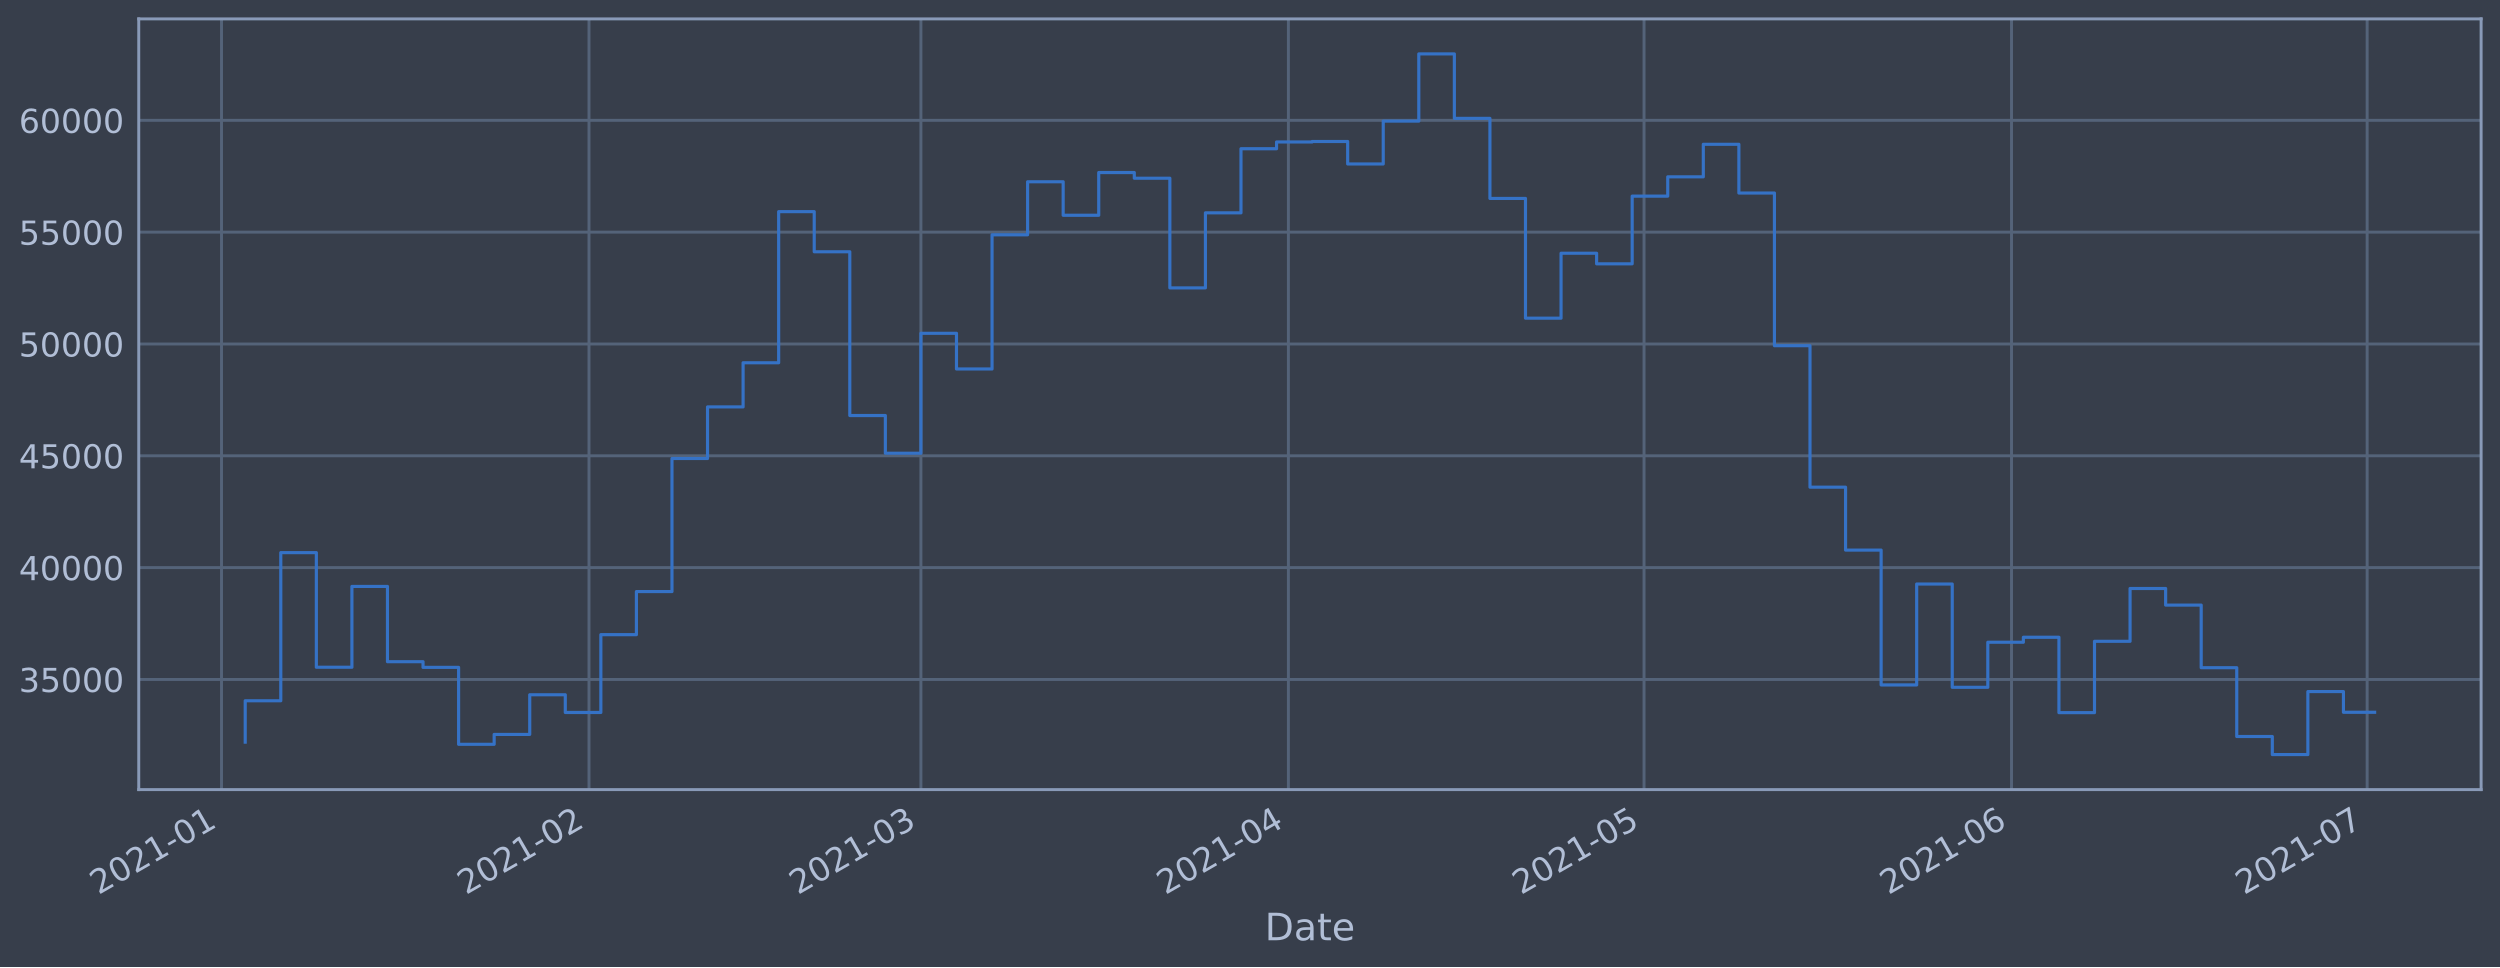
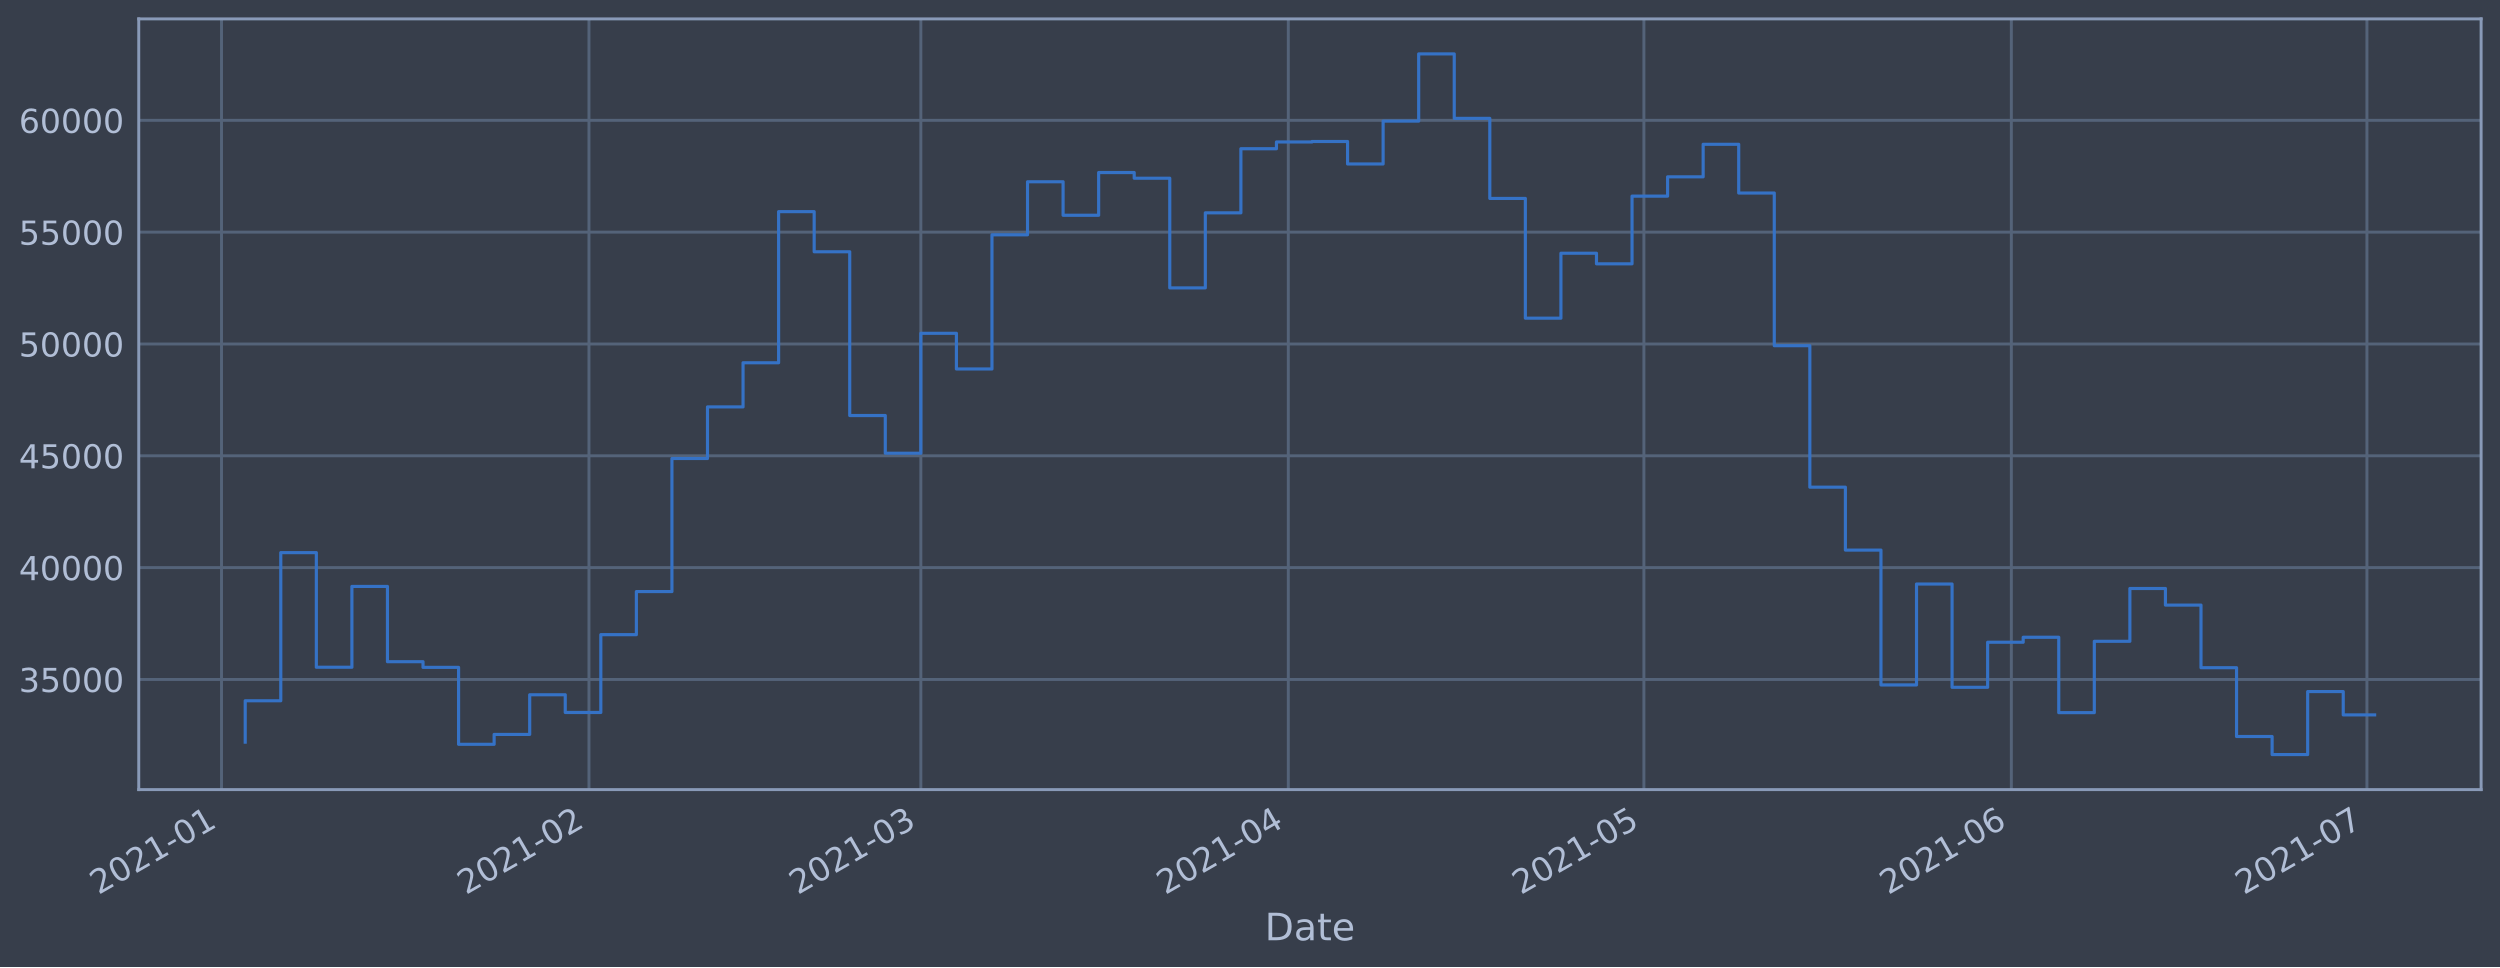
<svg xmlns="http://www.w3.org/2000/svg" xmlns:xlink="http://www.w3.org/1999/xlink" height="368.58pt" version="1.1" viewBox="0 0 952.884 368.58" width="952.884pt">
  <defs>
    <style type="text/css">*{stroke-linecap:butt;stroke-linejoin:round;}</style>
  </defs>
  <g id="figure_1">
    <g id="patch_1">
      <path d="M 0 368.58  L 952.884 368.58  L 952.884 0  L 0 0  z " style="fill:#373e4b;" />
    </g>
    <g id="axes_1">
      <g id="patch_2">
        <path d="M 52.884 300.96  L 945.684 300.96  L 945.684 7.2  L 52.884 7.2  z " style="fill:#373e4b;" />
      </g>
      <g id="matplotlib.axis_1">
        <g id="xtick_1">
          <g id="line2d_1">
-             <path clip-path="url(#pcba507ae2e)" d="M 84.429 300.96  L 84.429 7.2  " style="fill:none;stroke:#546379;stroke-linecap:square;stroke-width:1.12;" />
+             <path clip-path="url(#pbf961dd997)" d="M 84.43 300.96  L 84.43 7.2  " style="fill:none;stroke:#546379;stroke-linecap:square;stroke-width:1.12;" />
          </g>
          <g id="line2d_2" />
          <g id="text_1">
-             <g style="fill:#b1bed6;" transform="translate(37.52563 341.1745)rotate(-30)scale(0.126 -0.126)">
+             <g style="fill:#b1bed6;" transform="translate(37.52654 341.1745)rotate(-30)scale(0.126 -0.126)">
              <defs>
                <path d="M 1228 531  L 3431 531  L 3431 0  L 469 0  L 469 531  Q 828 903 1448 1529  Q 2069 2156 2228 2338  Q 2531 2678 2651 2914  Q 2772 3150 2772 3378  Q 2772 3750 2511 3984  Q 2250 4219 1831 4219  Q 1534 4219 1204 4116  Q 875 4013 500 3803  L 500 4441  Q 881 4594 1212 4672  Q 1544 4750 1819 4750  Q 2544 4750 2975 4387  Q 3406 4025 3406 3419  Q 3406 3131 3298 2873  Q 3191 2616 2906 2266  Q 2828 2175 2409 1742  Q 1991 1309 1228 531  z " id="DejaVuSans-32" transform="scale(0.015625)" />
                <path d="M 2034 4250  Q 1547 4250 1301 3770  Q 1056 3291 1056 2328  Q 1056 1369 1301 889  Q 1547 409 2034 409  Q 2525 409 2770 889  Q 3016 1369 3016 2328  Q 3016 3291 2770 3770  Q 2525 4250 2034 4250  z M 2034 4750  Q 2819 4750 3233 4129  Q 3647 3509 3647 2328  Q 3647 1150 3233 529  Q 2819 -91 2034 -91  Q 1250 -91 836 529  Q 422 1150 422 2328  Q 422 3509 836 4129  Q 1250 4750 2034 4750  z " id="DejaVuSans-30" transform="scale(0.015625)" />
                <path d="M 794 531  L 1825 531  L 1825 4091  L 703 3866  L 703 4441  L 1819 4666  L 2450 4666  L 2450 531  L 3481 531  L 3481 0  L 794 0  L 794 531  z " id="DejaVuSans-31" transform="scale(0.015625)" />
                <path d="M 313 2009  L 1997 2009  L 1997 1497  L 313 1497  L 313 2009  z " id="DejaVuSans-2d" transform="scale(0.015625)" />
              </defs>
              <use xlink:href="#DejaVuSans-32" />
              <use x="63.623" xlink:href="#DejaVuSans-30" />
              <use x="127.246" xlink:href="#DejaVuSans-32" />
              <use x="190.869" xlink:href="#DejaVuSans-31" />
              <use x="254.492" xlink:href="#DejaVuSans-2d" />
              <use x="290.576" xlink:href="#DejaVuSans-30" />
              <use x="354.199" xlink:href="#DejaVuSans-31" />
            </g>
          </g>
        </g>
        <g id="xtick_2">
          <g id="line2d_3">
-             <path clip-path="url(#pcba507ae2e)" d="M 224.497 300.96  L 224.497 7.2  " style="fill:none;stroke:#546379;stroke-linecap:square;stroke-width:1.12;" />
+             <path clip-path="url(#pbf961dd997)" d="M 224.484 300.96  L 224.484 7.2  " style="fill:none;stroke:#546379;stroke-linecap:square;stroke-width:1.12;" />
          </g>
          <g id="line2d_4" />
          <g id="text_2">
-             <g style="fill:#b1bed6;" transform="translate(177.5939 341.1745)rotate(-30)scale(0.126 -0.126)">
+             <g style="fill:#b1bed6;" transform="translate(177.5807 341.1745)rotate(-30)scale(0.126 -0.126)">
              <use xlink:href="#DejaVuSans-32" />
              <use x="63.623" xlink:href="#DejaVuSans-30" />
              <use x="127.246" xlink:href="#DejaVuSans-32" />
              <use x="190.869" xlink:href="#DejaVuSans-31" />
              <use x="254.492" xlink:href="#DejaVuSans-2d" />
              <use x="290.576" xlink:href="#DejaVuSans-30" />
              <use x="354.199" xlink:href="#DejaVuSans-32" />
            </g>
          </g>
        </g>
        <g id="xtick_3">
          <g id="line2d_5">
-             <path clip-path="url(#pcba507ae2e)" d="M 351.01 300.96  L 351.01 7.2  " style="fill:none;stroke:#546379;stroke-linecap:square;stroke-width:1.12;" />
+             <path clip-path="url(#pbf961dd997)" d="M 350.984 300.96  L 350.984 7.2  " style="fill:none;stroke:#546379;stroke-linecap:square;stroke-width:1.12;" />
          </g>
          <g id="line2d_6" />
          <g id="text_3">
-             <g style="fill:#b1bed6;" transform="translate(304.1071 341.1745)rotate(-30)scale(0.126 -0.126)">
+             <g style="fill:#b1bed6;" transform="translate(304.0812 341.1745)rotate(-30)scale(0.126 -0.126)">
              <defs>
                <path d="M 2597 2516  Q 3050 2419 3304 2112  Q 3559 1806 3559 1356  Q 3559 666 3084 287  Q 2609 -91 1734 -91  Q 1441 -91 1130 -33  Q 819 25 488 141  L 488 750  Q 750 597 1062 519  Q 1375 441 1716 441  Q 2309 441 2620 675  Q 2931 909 2931 1356  Q 2931 1769 2642 2001  Q 2353 2234 1838 2234  L 1294 2234  L 1294 2753  L 1863 2753  Q 2328 2753 2575 2939  Q 2822 3125 2822 3475  Q 2822 3834 2567 4026  Q 2313 4219 1838 4219  Q 1578 4219 1281 4162  Q 984 4106 628 3988  L 628 4550  Q 988 4650 1302 4700  Q 1616 4750 1894 4750  Q 2613 4750 3031 4423  Q 3450 4097 3450 3541  Q 3450 3153 3228 2886  Q 3006 2619 2597 2516  z " id="DejaVuSans-33" transform="scale(0.015625)" />
              </defs>
              <use xlink:href="#DejaVuSans-32" />
              <use x="63.623" xlink:href="#DejaVuSans-30" />
              <use x="127.246" xlink:href="#DejaVuSans-32" />
              <use x="190.869" xlink:href="#DejaVuSans-31" />
              <use x="254.492" xlink:href="#DejaVuSans-2d" />
              <use x="290.576" xlink:href="#DejaVuSans-30" />
              <use x="354.199" xlink:href="#DejaVuSans-33" />
            </g>
          </g>
        </g>
        <g id="xtick_4">
          <g id="line2d_7">
-             <path clip-path="url(#pcba507ae2e)" d="M 491.079 300.96  L 491.079 7.2  " style="fill:none;stroke:#546379;stroke-linecap:square;stroke-width:1.12;" />
+             <path clip-path="url(#pbf961dd997)" d="M 491.039 300.96  L 491.039 7.2  " style="fill:none;stroke:#546379;stroke-linecap:square;stroke-width:1.12;" />
          </g>
          <g id="line2d_8" />
          <g id="text_4">
-             <g style="fill:#b1bed6;" transform="translate(444.1753 341.1745)rotate(-30)scale(0.126 -0.126)">
+             <g style="fill:#b1bed6;" transform="translate(444.1354 341.1745)rotate(-30)scale(0.126 -0.126)">
              <defs>
                <path d="M 2419 4116  L 825 1625  L 2419 1625  L 2419 4116  z M 2253 4666  L 3047 4666  L 3047 1625  L 3713 1625  L 3713 1100  L 3047 1100  L 3047 0  L 2419 0  L 2419 1100  L 313 1100  L 313 1709  L 2253 4666  z " id="DejaVuSans-34" transform="scale(0.015625)" />
              </defs>
              <use xlink:href="#DejaVuSans-32" />
              <use x="63.623" xlink:href="#DejaVuSans-30" />
              <use x="127.246" xlink:href="#DejaVuSans-32" />
              <use x="190.869" xlink:href="#DejaVuSans-31" />
              <use x="254.492" xlink:href="#DejaVuSans-2d" />
              <use x="290.576" xlink:href="#DejaVuSans-30" />
              <use x="354.199" xlink:href="#DejaVuSans-34" />
            </g>
          </g>
        </g>
        <g id="xtick_5">
          <g id="line2d_9">
-             <path clip-path="url(#pcba507ae2e)" d="M 626.628 300.96  L 626.628 7.2  " style="fill:none;stroke:#546379;stroke-linecap:square;stroke-width:1.12;" />
+             <path clip-path="url(#pbf961dd997)" d="M 626.575 300.96  L 626.575 7.2  " style="fill:none;stroke:#546379;stroke-linecap:square;stroke-width:1.12;" />
          </g>
          <g id="line2d_10" />
          <g id="text_5">
-             <g style="fill:#b1bed6;" transform="translate(579.7252 341.1745)rotate(-30)scale(0.126 -0.126)">
+             <g style="fill:#b1bed6;" transform="translate(579.6716 341.1745)rotate(-30)scale(0.126 -0.126)">
              <defs>
                <path d="M 691 4666  L 3169 4666  L 3169 4134  L 1269 4134  L 1269 2991  Q 1406 3038 1543 3061  Q 1681 3084 1819 3084  Q 2600 3084 3056 2656  Q 3513 2228 3513 1497  Q 3513 744 3044 326  Q 2575 -91 1722 -91  Q 1428 -91 1123 -41  Q 819 9 494 109  L 494 744  Q 775 591 1075 516  Q 1375 441 1709 441  Q 2250 441 2565 725  Q 2881 1009 2881 1497  Q 2881 1984 2565 2268  Q 2250 2553 1709 2553  Q 1456 2553 1204 2497  Q 953 2441 691 2322  L 691 4666  z " id="DejaVuSans-35" transform="scale(0.015625)" />
              </defs>
              <use xlink:href="#DejaVuSans-32" />
              <use x="63.623" xlink:href="#DejaVuSans-30" />
              <use x="127.246" xlink:href="#DejaVuSans-32" />
              <use x="190.869" xlink:href="#DejaVuSans-31" />
              <use x="254.492" xlink:href="#DejaVuSans-2d" />
              <use x="290.576" xlink:href="#DejaVuSans-30" />
              <use x="354.199" xlink:href="#DejaVuSans-35" />
            </g>
          </g>
        </g>
        <g id="xtick_6">
          <g id="line2d_11">
-             <path clip-path="url(#pcba507ae2e)" d="M 766.697 300.96  L 766.697 7.2  " style="fill:none;stroke:#546379;stroke-linecap:square;stroke-width:1.12;" />
+             <path clip-path="url(#pbf961dd997)" d="M 766.629 300.96  L 766.629 7.2  " style="fill:none;stroke:#546379;stroke-linecap:square;stroke-width:1.12;" />
          </g>
          <g id="line2d_12" />
          <g id="text_6">
-             <g style="fill:#b1bed6;" transform="translate(719.7934 341.1745)rotate(-30)scale(0.126 -0.126)">
+             <g style="fill:#b1bed6;" transform="translate(719.7258 341.1745)rotate(-30)scale(0.126 -0.126)">
              <defs>
                <path d="M 2113 2584  Q 1688 2584 1439 2293  Q 1191 2003 1191 1497  Q 1191 994 1439 701  Q 1688 409 2113 409  Q 2538 409 2786 701  Q 3034 994 3034 1497  Q 3034 2003 2786 2293  Q 2538 2584 2113 2584  z M 3366 4563  L 3366 3988  Q 3128 4100 2886 4159  Q 2644 4219 2406 4219  Q 1781 4219 1451 3797  Q 1122 3375 1075 2522  Q 1259 2794 1537 2939  Q 1816 3084 2150 3084  Q 2853 3084 3261 2657  Q 3669 2231 3669 1497  Q 3669 778 3244 343  Q 2819 -91 2113 -91  Q 1303 -91 875 529  Q 447 1150 447 2328  Q 447 3434 972 4092  Q 1497 4750 2381 4750  Q 2619 4750 2861 4703  Q 3103 4656 3366 4563  z " id="DejaVuSans-36" transform="scale(0.015625)" />
              </defs>
              <use xlink:href="#DejaVuSans-32" />
              <use x="63.623" xlink:href="#DejaVuSans-30" />
              <use x="127.246" xlink:href="#DejaVuSans-32" />
              <use x="190.869" xlink:href="#DejaVuSans-31" />
              <use x="254.492" xlink:href="#DejaVuSans-2d" />
              <use x="290.576" xlink:href="#DejaVuSans-30" />
              <use x="354.199" xlink:href="#DejaVuSans-36" />
            </g>
          </g>
        </g>
        <g id="xtick_7">
          <g id="line2d_13">
-             <path clip-path="url(#pcba507ae2e)" d="M 902.247 300.96  L 902.247 7.2  " style="fill:none;stroke:#546379;stroke-linecap:square;stroke-width:1.12;" />
+             <path clip-path="url(#pbf961dd997)" d="M 902.165 300.96  L 902.165 7.2  " style="fill:none;stroke:#546379;stroke-linecap:square;stroke-width:1.12;" />
          </g>
          <g id="line2d_14" />
          <g id="text_7">
-             <g style="fill:#b1bed6;" transform="translate(855.3433 341.1745)rotate(-30)scale(0.126 -0.126)">
+             <g style="fill:#b1bed6;" transform="translate(855.262 341.1745)rotate(-30)scale(0.126 -0.126)">
              <defs>
                <path d="M 525 4666  L 3525 4666  L 3525 4397  L 1831 0  L 1172 0  L 2766 4134  L 525 4134  L 525 4666  z " id="DejaVuSans-37" transform="scale(0.015625)" />
              </defs>
              <use xlink:href="#DejaVuSans-32" />
              <use x="63.623" xlink:href="#DejaVuSans-30" />
              <use x="127.246" xlink:href="#DejaVuSans-32" />
              <use x="190.869" xlink:href="#DejaVuSans-31" />
              <use x="254.492" xlink:href="#DejaVuSans-2d" />
              <use x="290.576" xlink:href="#DejaVuSans-30" />
              <use x="354.199" xlink:href="#DejaVuSans-37" />
            </g>
          </g>
        </g>
        <g id="text_8">
          <g style="fill:#b1bed6;" transform="translate(482.0746 358.3856)scale(0.144 -0.144)">
            <defs>
              <path d="M 1259 4147  L 1259 519  L 2022 519  Q 2988 519 3436 956  Q 3884 1394 3884 2338  Q 3884 3275 3436 3711  Q 2988 4147 2022 4147  L 1259 4147  z M 628 4666  L 1925 4666  Q 3281 4666 3915 4102  Q 4550 3538 4550 2338  Q 4550 1131 3912 565  Q 3275 0 1925 0  L 628 0  L 628 4666  z " id="DejaVuSans-44" transform="scale(0.015625)" />
              <path d="M 2194 1759  Q 1497 1759 1228 1600  Q 959 1441 959 1056  Q 959 750 1161 570  Q 1363 391 1709 391  Q 2188 391 2477 730  Q 2766 1069 2766 1631  L 2766 1759  L 2194 1759  z M 3341 1997  L 3341 0  L 2766 0  L 2766 531  Q 2569 213 2275 61  Q 1981 -91 1556 -91  Q 1019 -91 701 211  Q 384 513 384 1019  Q 384 1609 779 1909  Q 1175 2209 1959 2209  L 2766 2209  L 2766 2266  Q 2766 2663 2505 2880  Q 2244 3097 1772 3097  Q 1472 3097 1187 3025  Q 903 2953 641 2809  L 641 3341  Q 956 3463 1253 3523  Q 1550 3584 1831 3584  Q 2591 3584 2966 3190  Q 3341 2797 3341 1997  z " id="DejaVuSans-61" transform="scale(0.015625)" />
              <path d="M 1172 4494  L 1172 3500  L 2356 3500  L 2356 3053  L 1172 3053  L 1172 1153  Q 1172 725 1289 603  Q 1406 481 1766 481  L 2356 481  L 2356 0  L 1766 0  Q 1100 0 847 248  Q 594 497 594 1153  L 594 3053  L 172 3053  L 172 3500  L 594 3500  L 594 4494  L 1172 4494  z " id="DejaVuSans-74" transform="scale(0.015625)" />
              <path d="M 3597 1894  L 3597 1613  L 953 1613  Q 991 1019 1311 708  Q 1631 397 2203 397  Q 2534 397 2845 478  Q 3156 559 3463 722  L 3463 178  Q 3153 47 2828 -22  Q 2503 -91 2169 -91  Q 1331 -91 842 396  Q 353 884 353 1716  Q 353 2575 817 3079  Q 1281 3584 2069 3584  Q 2775 3584 3186 3129  Q 3597 2675 3597 1894  z M 3022 2063  Q 3016 2534 2758 2815  Q 2500 3097 2075 3097  Q 1594 3097 1305 2825  Q 1016 2553 972 2059  L 3022 2063  z " id="DejaVuSans-65" transform="scale(0.015625)" />
            </defs>
            <use xlink:href="#DejaVuSans-44" />
            <use x="77.002" xlink:href="#DejaVuSans-61" />
            <use x="138.281" xlink:href="#DejaVuSans-74" />
            <use x="177.49" xlink:href="#DejaVuSans-65" />
          </g>
        </g>
      </g>
      <g id="matplotlib.axis_2">
        <g id="ytick_1">
          <g id="line2d_15">
-             <path clip-path="url(#pcba507ae2e)" d="M 52.884 258.97  L 945.684 258.97  " style="fill:none;stroke:#546379;stroke-linecap:square;stroke-width:1.12;" />
+             <path clip-path="url(#pbf961dd997)" d="M 52.884 258.97  L 945.684 258.97  " style="fill:none;stroke:#546379;stroke-linecap:square;stroke-width:1.12;" />
          </g>
          <g id="line2d_16" />
          <g id="text_9">
            <g style="fill:#b1bed6;" transform="translate(7.2 263.7575)scale(0.126 -0.126)">
              <use xlink:href="#DejaVuSans-33" />
              <use x="63.623" xlink:href="#DejaVuSans-35" />
              <use x="127.246" xlink:href="#DejaVuSans-30" />
              <use x="190.869" xlink:href="#DejaVuSans-30" />
              <use x="254.492" xlink:href="#DejaVuSans-30" />
            </g>
          </g>
        </g>
        <g id="ytick_2">
          <g id="line2d_17">
-             <path clip-path="url(#pcba507ae2e)" d="M 52.884 216.349  L 945.684 216.349  " style="fill:none;stroke:#546379;stroke-linecap:square;stroke-width:1.12;" />
+             <path clip-path="url(#pbf961dd997)" d="M 52.884 216.349  L 945.684 216.349  " style="fill:none;stroke:#546379;stroke-linecap:square;stroke-width:1.12;" />
          </g>
          <g id="line2d_18" />
          <g id="text_10">
            <g style="fill:#b1bed6;" transform="translate(7.2 221.1359)scale(0.126 -0.126)">
              <use xlink:href="#DejaVuSans-34" />
              <use x="63.623" xlink:href="#DejaVuSans-30" />
              <use x="127.246" xlink:href="#DejaVuSans-30" />
              <use x="190.869" xlink:href="#DejaVuSans-30" />
              <use x="254.492" xlink:href="#DejaVuSans-30" />
            </g>
          </g>
        </g>
        <g id="ytick_3">
          <g id="line2d_19">
-             <path clip-path="url(#pcba507ae2e)" d="M 52.884 173.727  L 945.684 173.727  " style="fill:none;stroke:#546379;stroke-linecap:square;stroke-width:1.12;" />
+             <path clip-path="url(#pbf961dd997)" d="M 52.884 173.727  L 945.684 173.727  " style="fill:none;stroke:#546379;stroke-linecap:square;stroke-width:1.12;" />
          </g>
          <g id="line2d_20" />
          <g id="text_11">
            <g style="fill:#b1bed6;" transform="translate(7.2 178.5143)scale(0.126 -0.126)">
              <use xlink:href="#DejaVuSans-34" />
              <use x="63.623" xlink:href="#DejaVuSans-35" />
              <use x="127.246" xlink:href="#DejaVuSans-30" />
              <use x="190.869" xlink:href="#DejaVuSans-30" />
              <use x="254.492" xlink:href="#DejaVuSans-30" />
            </g>
          </g>
        </g>
        <g id="ytick_4">
          <g id="line2d_21">
-             <path clip-path="url(#pcba507ae2e)" d="M 52.884 131.106  L 945.684 131.106  " style="fill:none;stroke:#546379;stroke-linecap:square;stroke-width:1.12;" />
+             <path clip-path="url(#pbf961dd997)" d="M 52.884 131.106  L 945.684 131.106  " style="fill:none;stroke:#546379;stroke-linecap:square;stroke-width:1.12;" />
          </g>
          <g id="line2d_22" />
          <g id="text_12">
            <g style="fill:#b1bed6;" transform="translate(7.2 135.8927)scale(0.126 -0.126)">
              <use xlink:href="#DejaVuSans-35" />
              <use x="63.623" xlink:href="#DejaVuSans-30" />
              <use x="127.246" xlink:href="#DejaVuSans-30" />
              <use x="190.869" xlink:href="#DejaVuSans-30" />
              <use x="254.492" xlink:href="#DejaVuSans-30" />
            </g>
          </g>
        </g>
        <g id="ytick_5">
          <g id="line2d_23">
-             <path clip-path="url(#pcba507ae2e)" d="M 52.884 88.484  L 945.684 88.484  " style="fill:none;stroke:#546379;stroke-linecap:square;stroke-width:1.12;" />
+             <path clip-path="url(#pbf961dd997)" d="M 52.884 88.484  L 945.684 88.484  " style="fill:none;stroke:#546379;stroke-linecap:square;stroke-width:1.12;" />
          </g>
          <g id="line2d_24" />
          <g id="text_13">
            <g style="fill:#b1bed6;" transform="translate(7.2 93.27108)scale(0.126 -0.126)">
              <use xlink:href="#DejaVuSans-35" />
              <use x="63.623" xlink:href="#DejaVuSans-35" />
              <use x="127.246" xlink:href="#DejaVuSans-30" />
              <use x="190.869" xlink:href="#DejaVuSans-30" />
              <use x="254.492" xlink:href="#DejaVuSans-30" />
            </g>
          </g>
        </g>
        <g id="ytick_6">
          <g id="line2d_25">
-             <path clip-path="url(#pcba507ae2e)" d="M 52.884 45.862  L 945.684 45.862  " style="fill:none;stroke:#546379;stroke-linecap:square;stroke-width:1.12;" />
+             <path clip-path="url(#pbf961dd997)" d="M 52.884 45.862  L 945.684 45.862  " style="fill:none;stroke:#546379;stroke-linecap:square;stroke-width:1.12;" />
          </g>
          <g id="line2d_26" />
          <g id="text_14">
            <g style="fill:#b1bed6;" transform="translate(7.2 50.64948)scale(0.126 -0.126)">
              <use xlink:href="#DejaVuSans-36" />
              <use x="63.623" xlink:href="#DejaVuSans-30" />
              <use x="127.246" xlink:href="#DejaVuSans-30" />
              <use x="190.869" xlink:href="#DejaVuSans-30" />
              <use x="254.492" xlink:href="#DejaVuSans-30" />
            </g>
          </g>
        </g>
      </g>
      <g id="line2d_27">
-         <path clip-path="url(#pcba507ae2e)" d="M 93.466 282.877  L 93.466 267.097  L 107.021 267.097  L 107.021 210.635  L 120.576 210.635  L 120.576 254.325  L 134.131 254.325  L 134.131 223.522  L 147.686 223.522  L 147.686 252.211  L 161.241 252.211  L 161.241 254.376  L 174.796 254.376  L 174.796 283.693  L 188.35 283.693  L 188.35 279.925  L 201.905 279.925  L 201.905 264.816  L 215.46 264.816  L 215.46 271.562  L 229.015 271.562  L 229.015 241.904  L 242.57 241.904  L 242.57 225.486  L 256.125 225.486  L 256.125 174.766  L 269.68 174.766  L 269.68 155.1  L 283.235 155.1  L 283.235 138.265  L 296.79 138.265  L 296.79 80.672  L 310.345 80.672  L 310.345 95.956  L 323.9 95.956  L 323.9 158.38  L 337.455 158.38  L 337.455 172.756  L 351.01 172.756  L 351.01 127.034  L 364.565 127.034  L 364.565 140.639  L 378.12 140.639  L 378.12 89.494  L 391.675 89.494  L 391.675 69.276  L 405.23 69.276  L 405.23 82.051  L 418.785 82.051  L 418.785 65.759  L 432.34 65.759  L 432.34 67.93  L 445.895 67.93  L 445.895 109.725  L 459.45 109.725  L 459.45 81.12  L 473.005 81.12  L 473.005 56.687  L 486.56 56.687  L 486.56 54.12  L 500.115 54.12  L 500.115 53.926  L 513.67 53.926  L 513.67 62.497  L 527.225 62.497  L 527.225 46.162  L 540.78 46.162  L 540.78 20.553  L 554.335 20.553  L 554.335 45.12  L 567.89 45.12  L 567.89 75.63  L 581.445 75.63  L 581.445 121.276  L 595 121.276  L 595 96.526  L 608.555 96.526  L 608.555 100.553  L 622.11 100.553  L 622.11 74.756  L 635.665 74.756  L 635.665 67.401  L 649.22 67.401  L 649.22 54.994  L 662.775 54.994  L 662.775 73.567  L 676.33 73.567  L 676.33 131.766  L 689.885 131.766  L 689.885 185.693  L 703.44 185.693  L 703.44 209.663  L 716.995 209.663  L 716.995 261.063  L 730.55 261.063  L 730.55 222.605  L 744.105 222.605  L 744.105 261.974  L 757.66 261.974  L 757.66 244.798  L 771.215 244.798  L 771.215 242.898  L 784.77 242.898  L 784.77 271.63  L 798.325 271.63  L 798.325 244.44  L 811.88 244.44  L 811.88 224.304  L 825.435 224.304  L 825.435 230.628  L 838.99 230.628  L 838.99 254.502  L 852.545 254.502  L 852.545 280.728  L 866.1 280.728  L 866.1 287.607  L 879.655 287.607  L 879.655 263.602  L 893.21 263.602  L 893.21 271.485  L 905.102 271.485  " style="fill:none;stroke:#3572c6;stroke-linecap:square;stroke-width:1.2;" />
+         <path clip-path="url(#pbf961dd997)" d="M 93.466 282.877  L 93.466 267.097  L 107.019 267.097  L 107.019 210.635  L 120.573 210.635  L 120.573 254.325  L 134.126 254.325  L 134.126 223.522  L 147.68 223.522  L 147.68 252.211  L 161.234 252.211  L 161.234 254.376  L 174.787 254.376  L 174.787 283.693  L 188.341 283.693  L 188.341 279.925  L 201.895 279.925  L 201.895 264.816  L 215.448 264.816  L 215.448 271.562  L 229.002 271.562  L 229.002 241.904  L 242.555 241.904  L 242.555 225.486  L 256.109 225.486  L 256.109 174.766  L 269.663 174.766  L 269.663 155.1  L 283.216 155.1  L 283.216 138.265  L 296.77 138.265  L 296.77 80.672  L 310.324 80.672  L 310.324 95.956  L 323.877 95.956  L 323.877 158.38  L 337.431 158.38  L 337.431 172.756  L 350.984 172.756  L 350.984 127.034  L 364.538 127.034  L 364.538 140.639  L 378.092 140.639  L 378.092 89.494  L 391.645 89.494  L 391.645 69.276  L 405.199 69.276  L 405.199 82.051  L 418.753 82.051  L 418.753 65.759  L 432.306 65.759  L 432.306 67.93  L 445.86 67.93  L 445.86 109.725  L 459.413 109.725  L 459.413 81.12  L 472.967 81.12  L 472.967 56.687  L 486.521 56.687  L 486.521 54.12  L 500.074 54.12  L 500.074 53.926  L 513.628 53.926  L 513.628 62.497  L 527.182 62.497  L 527.182 46.162  L 540.735 46.162  L 540.735 20.553  L 554.289 20.553  L 554.289 45.12  L 567.843 45.12  L 567.843 75.63  L 581.396 75.63  L 581.396 121.276  L 594.95 121.276  L 594.95 96.526  L 608.503 96.526  L 608.503 100.553  L 622.057 100.553  L 622.057 74.756  L 635.611 74.756  L 635.611 67.401  L 649.164 67.401  L 649.164 54.994  L 662.718 54.994  L 662.718 73.567  L 676.272 73.567  L 676.272 131.766  L 689.825 131.766  L 689.825 185.693  L 703.379 185.693  L 703.379 209.663  L 716.932 209.663  L 716.932 261.063  L 730.486 261.063  L 730.486 222.605  L 744.04 222.605  L 744.04 261.974  L 757.593 261.974  L 757.593 244.798  L 771.147 244.798  L 771.147 242.898  L 784.701 242.898  L 784.701 271.63  L 798.254 271.63  L 798.254 244.44  L 811.808 244.44  L 811.808 224.304  L 825.361 224.304  L 825.361 230.628  L 838.915 230.628  L 838.915 254.502  L 852.469 254.502  L 852.469 280.728  L 866.022 280.728  L 866.022 287.607  L 879.576 287.607  L 879.576 263.602  L 893.13 263.602  L 893.13 272.49  L 905.102 272.49  " style="fill:none;stroke:#3572c6;stroke-linecap:square;stroke-width:1.2;" />
      </g>
      <g id="patch_3">
        <path d="M 52.884 300.96  L 52.884 7.2  " style="fill:none;stroke:#899ab8;stroke-linecap:square;stroke-linejoin:miter;stroke-width:1.12;" />
      </g>
      <g id="patch_4">
        <path d="M 945.684 300.96  L 945.684 7.2  " style="fill:none;stroke:#899ab8;stroke-linecap:square;stroke-linejoin:miter;stroke-width:1.12;" />
      </g>
      <g id="patch_5">
        <path d="M 52.884 300.96  L 945.684 300.96  " style="fill:none;stroke:#899ab8;stroke-linecap:square;stroke-linejoin:miter;stroke-width:1.12;" />
      </g>
      <g id="patch_6">
        <path d="M 52.884 7.2  L 945.684 7.2  " style="fill:none;stroke:#899ab8;stroke-linecap:square;stroke-linejoin:miter;stroke-width:1.12;" />
      </g>
    </g>
  </g>
  <defs>
-     <clipPath id="pcba507ae2e">
+     <clipPath id="pbf961dd997">
      <rect height="293.76" width="892.8" x="52.884" y="7.2" />
    </clipPath>
  </defs>
</svg>
